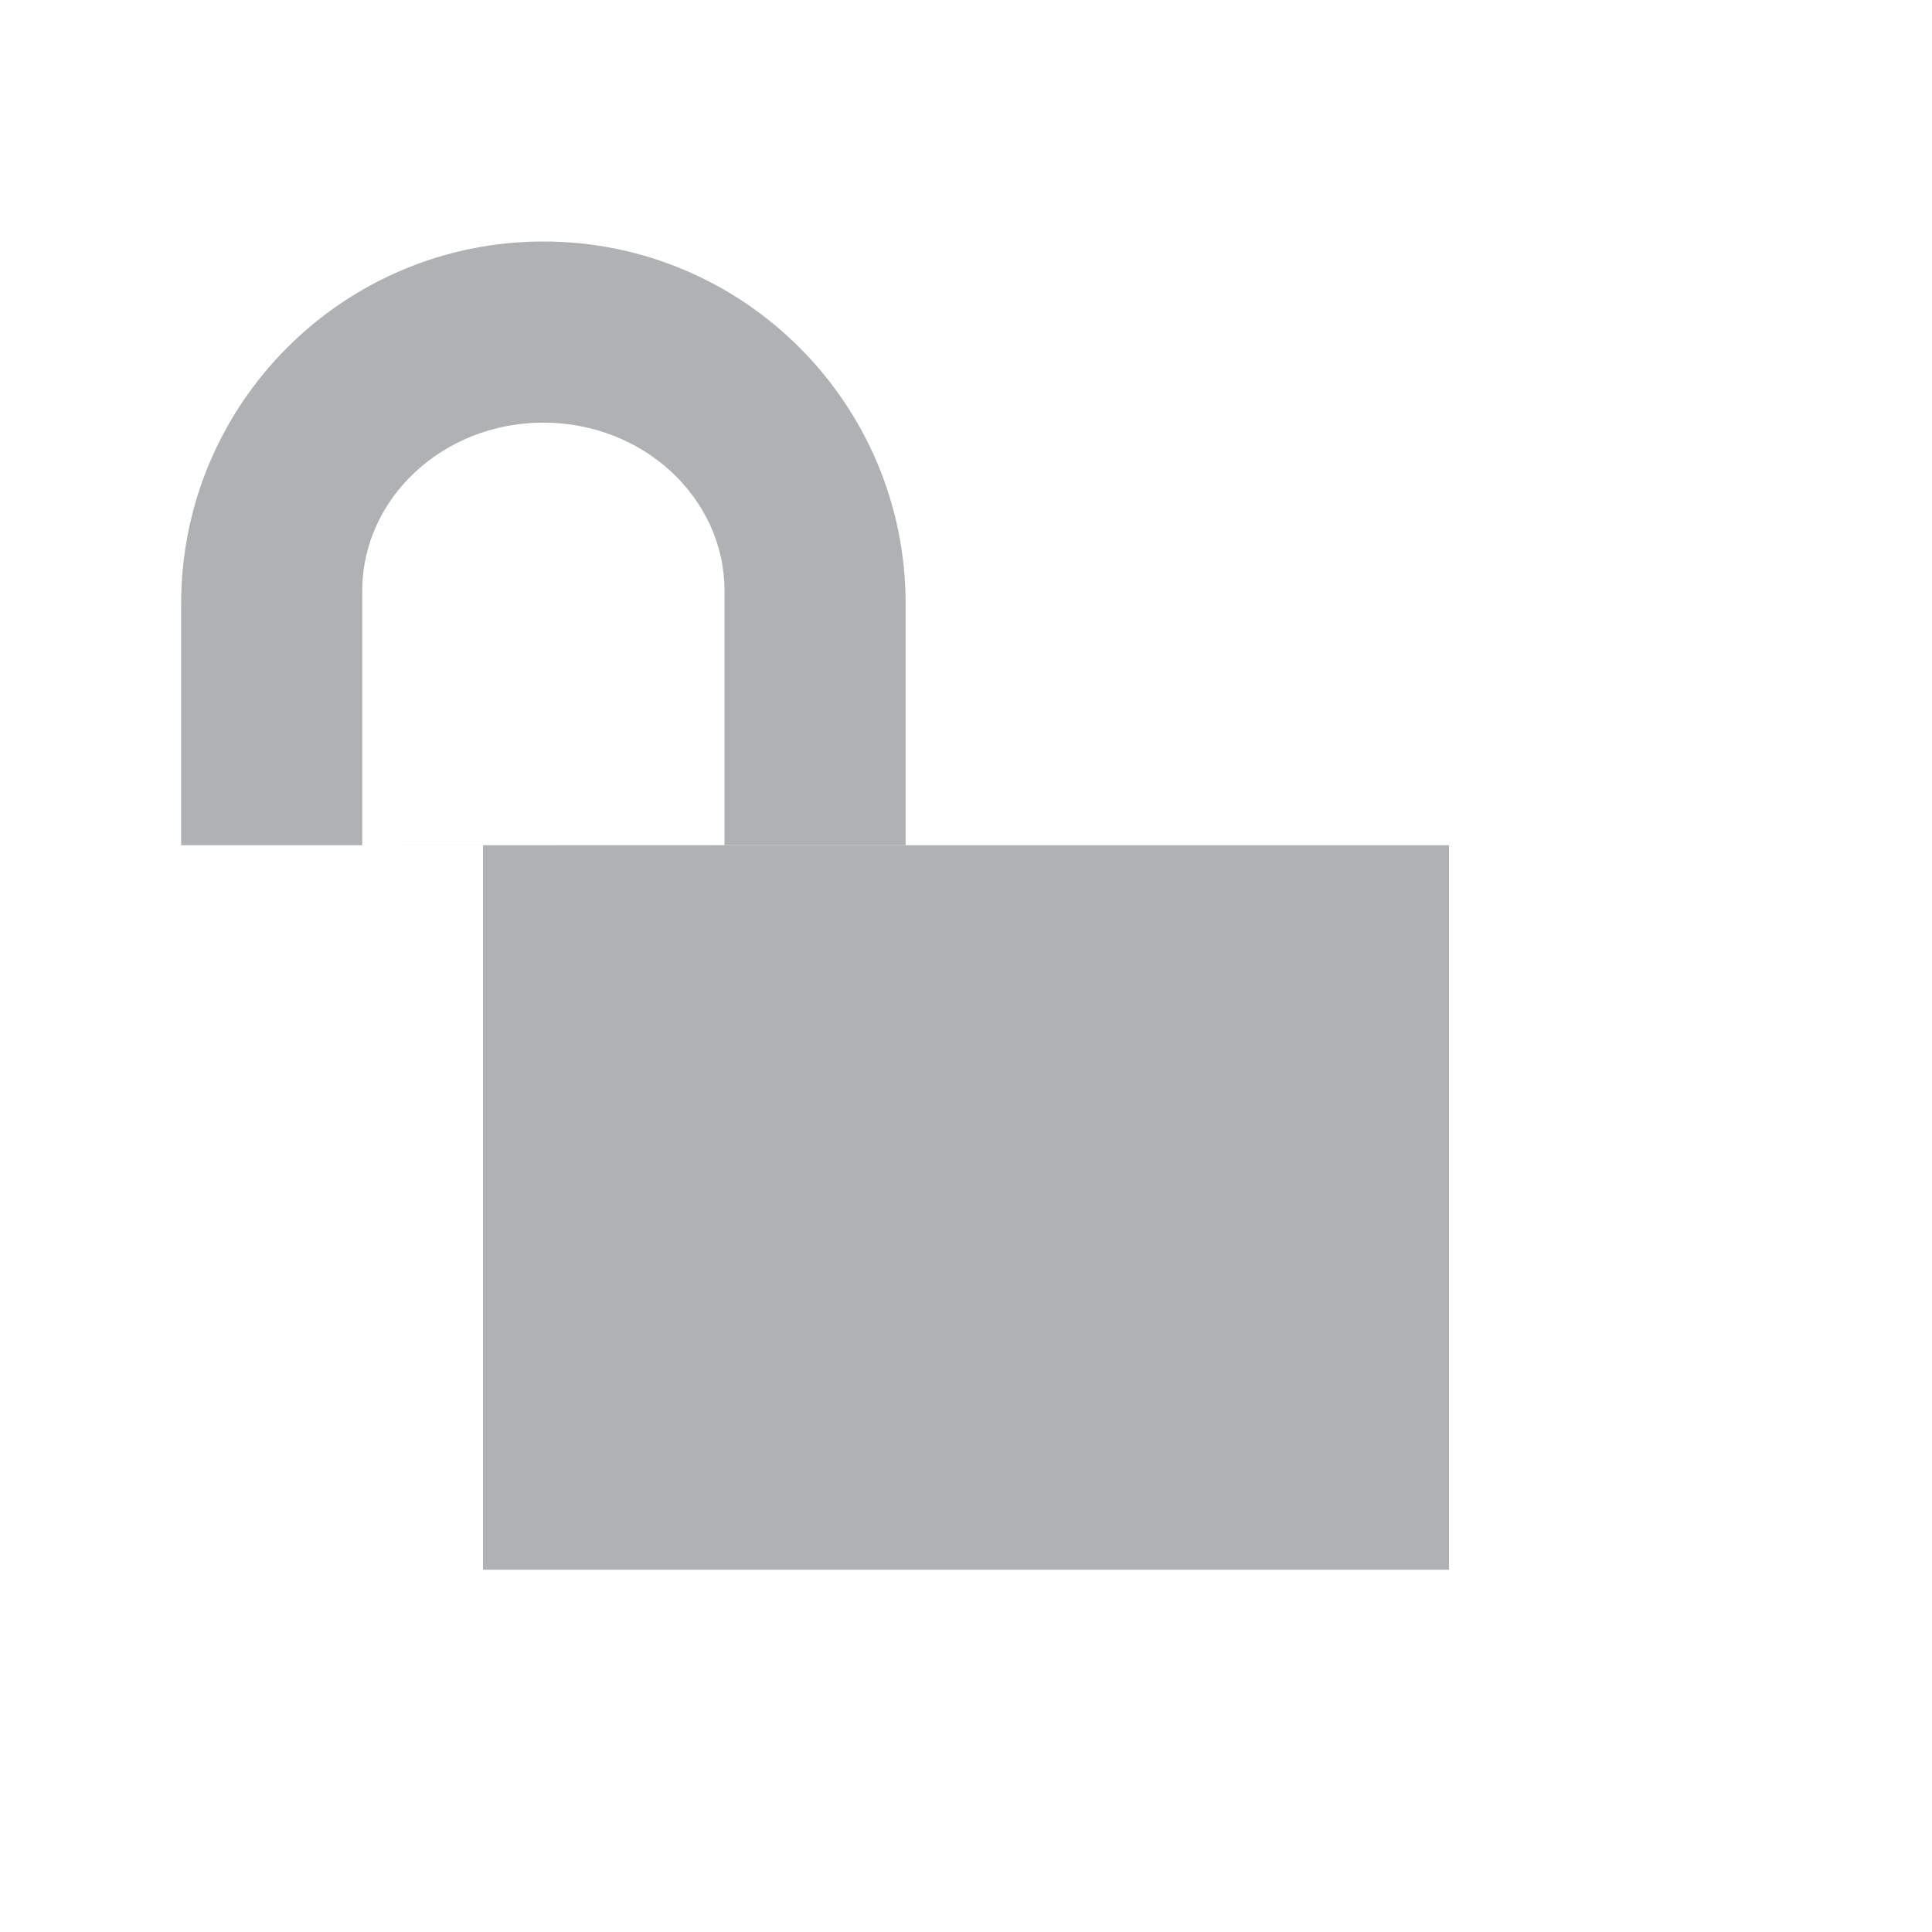
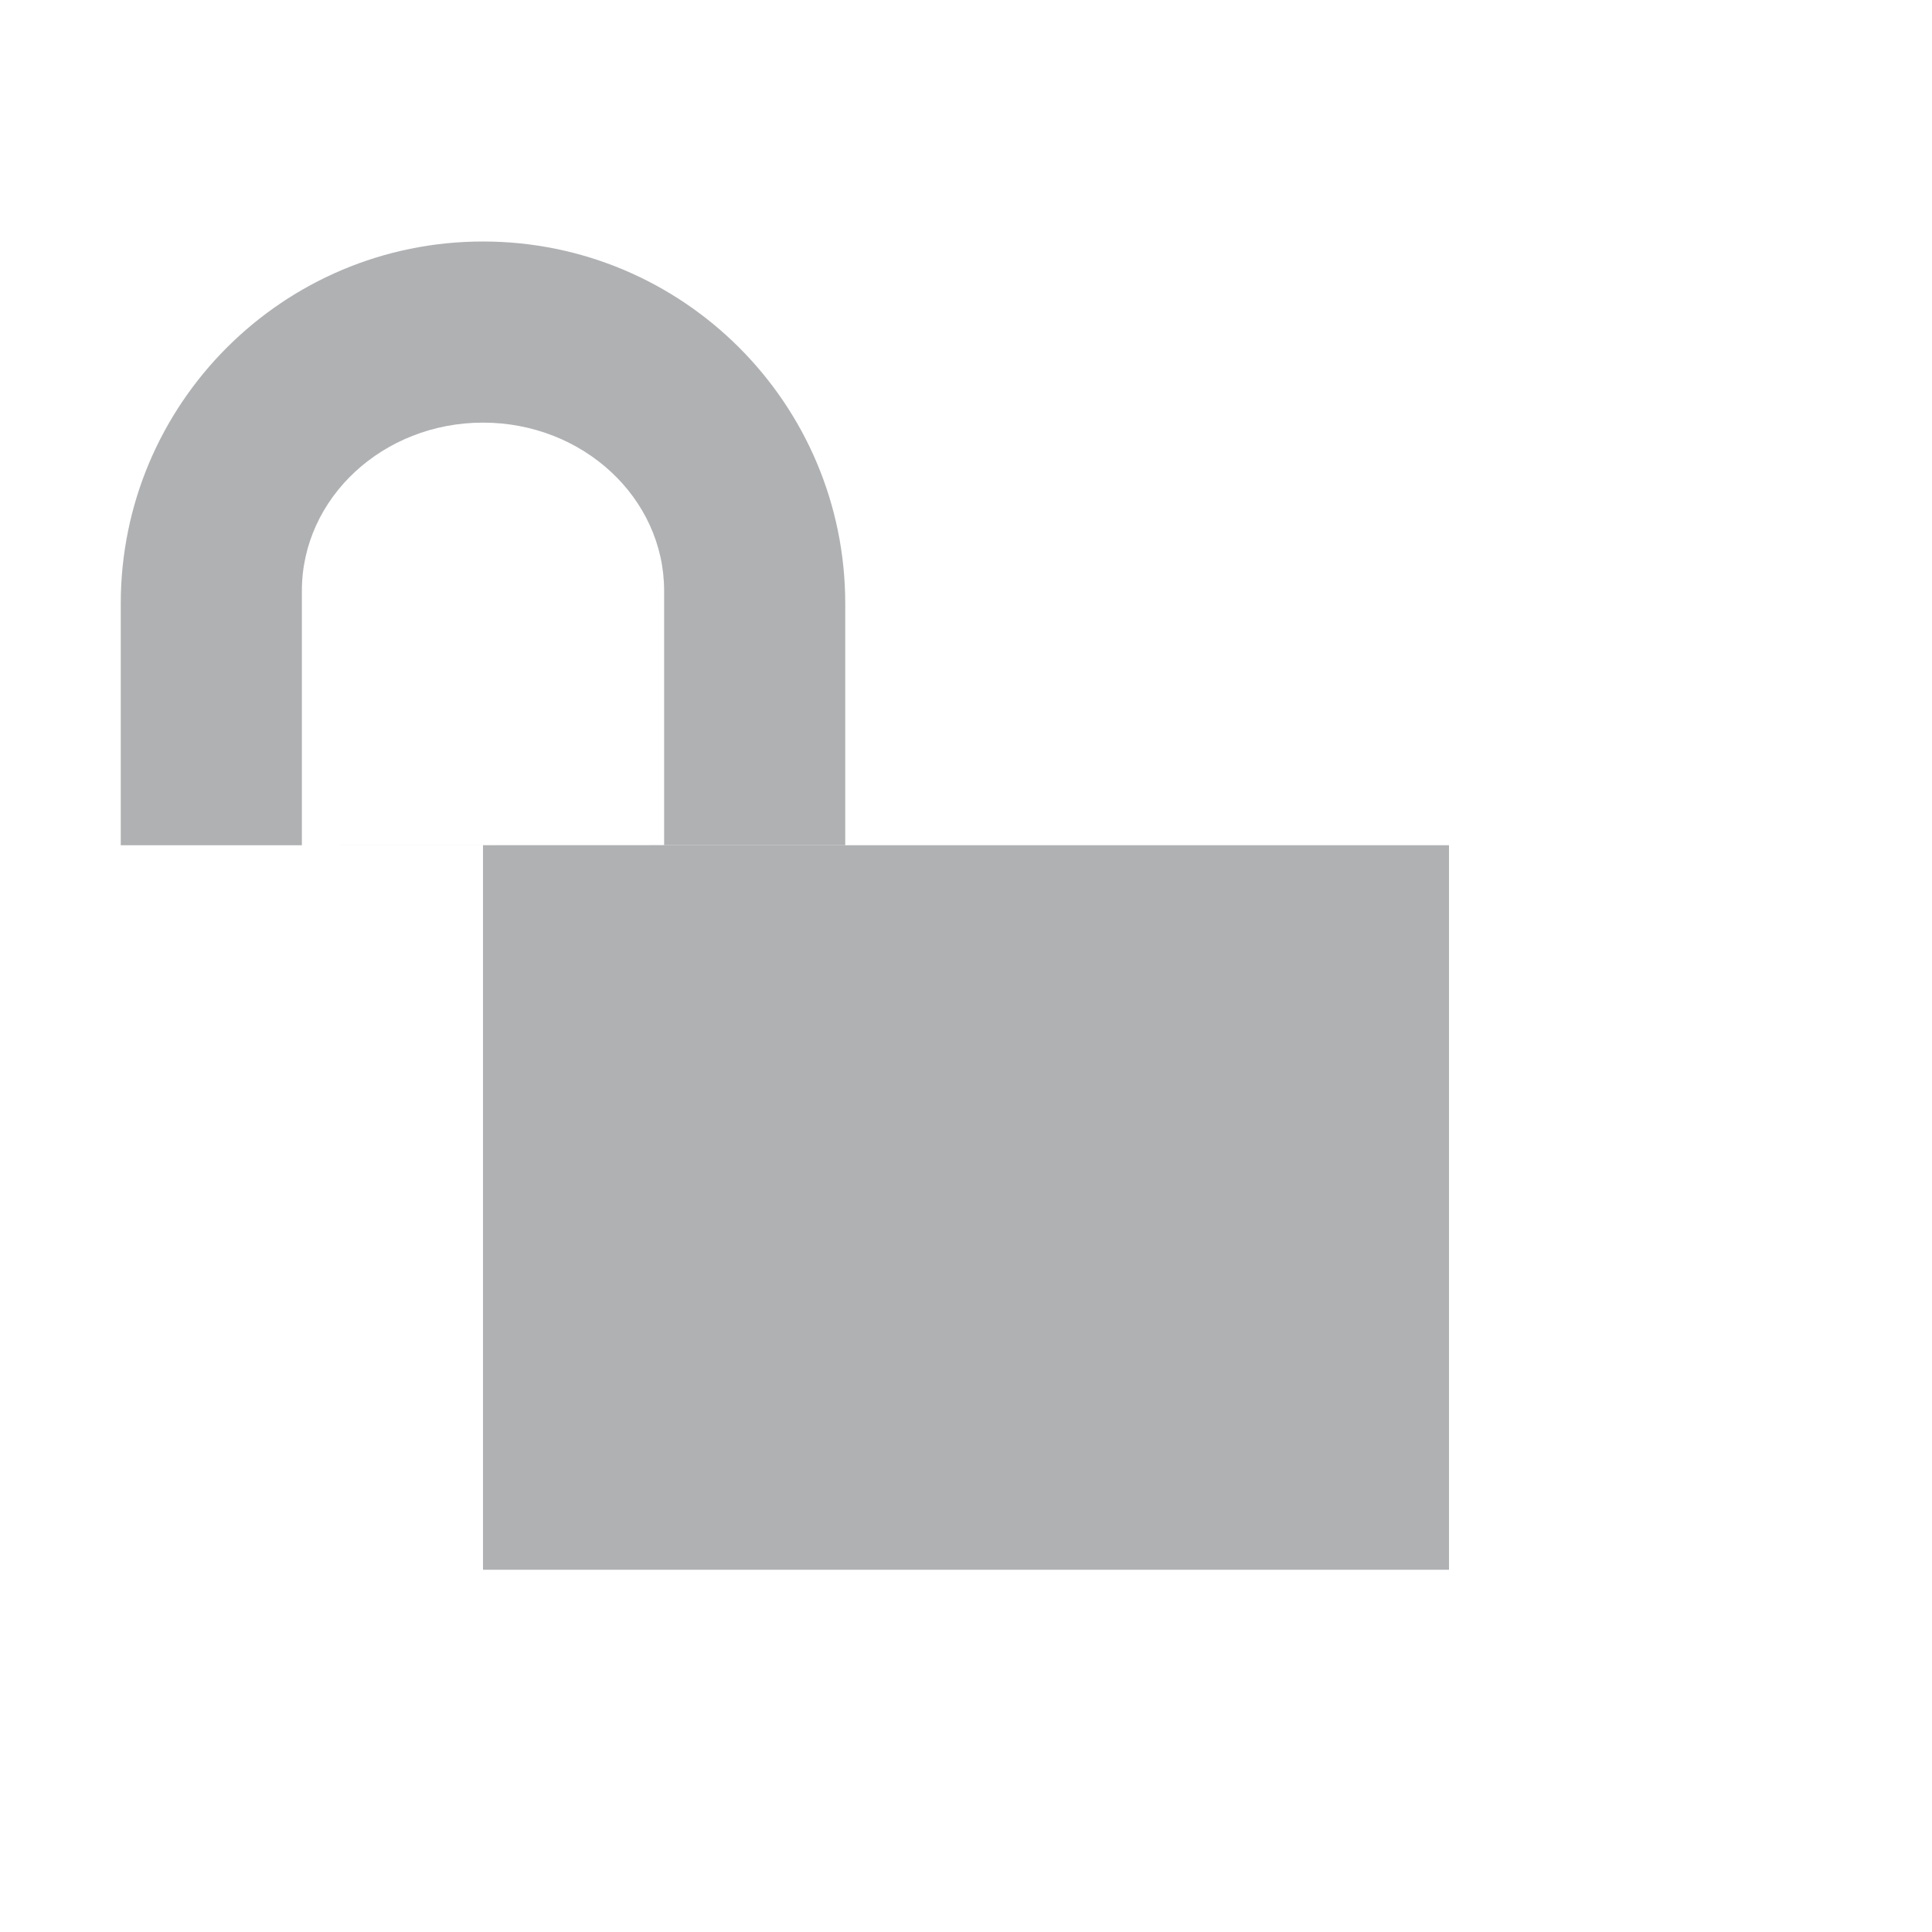
- <svg xmlns="http://www.w3.org/2000/svg" width="16" height="16" viewBox="0 0 16 16">
-   <g fill="none" fill-rule="evenodd">
-     <rect width="8" height="6" x="4" y="7" fill="#AFB1B3" />
-     <path fill="#AFB1B3" fill-rule="nonzero" d="M4.5,3.5 C3.672,3.5 3,4.124 3,4.893 L3,7 L6,7.001 L6,4.893 C6,4.124 5.328,3.5 4.5,3.5 Z M7.5,7 L1.5,7 L1.5,5 C1.5,3.343 2.843,2 4.5,2 C6.157,2 7.5,3.343 7.5,5 L7.5,7 Z" />
+ <svg xmlns="http://www.w3.org/2000/svg" width="16px" height="16px" viewBox="0 0 16 16" version="1.1">
+   <defs />
+   <g id="ide/readwrite_dark" stroke="none" stroke-width="1" fill="none" fill-rule="evenodd">
+     <rect id="Rectangle-4" fill="#AFB1B3" x="4" y="7" width="8" height="6" />
+     <path d="M4,3.5 C3.172,3.5 2.5,4.124 2.5,4.893 L2.5,7 L5.5,7.001 L5.5,4.893 C5.5,4.124 4.828,3.5 4,3.5 Z M7,7 L1,7 L1,5 C1,3.343 2.343,2 4,2 C5.657,2 7,3.343 7,5 L7,7 Z" id="Combined-Shape" fill="#AFB1B3" fill-rule="nonzero" />
  </g>
</svg>
